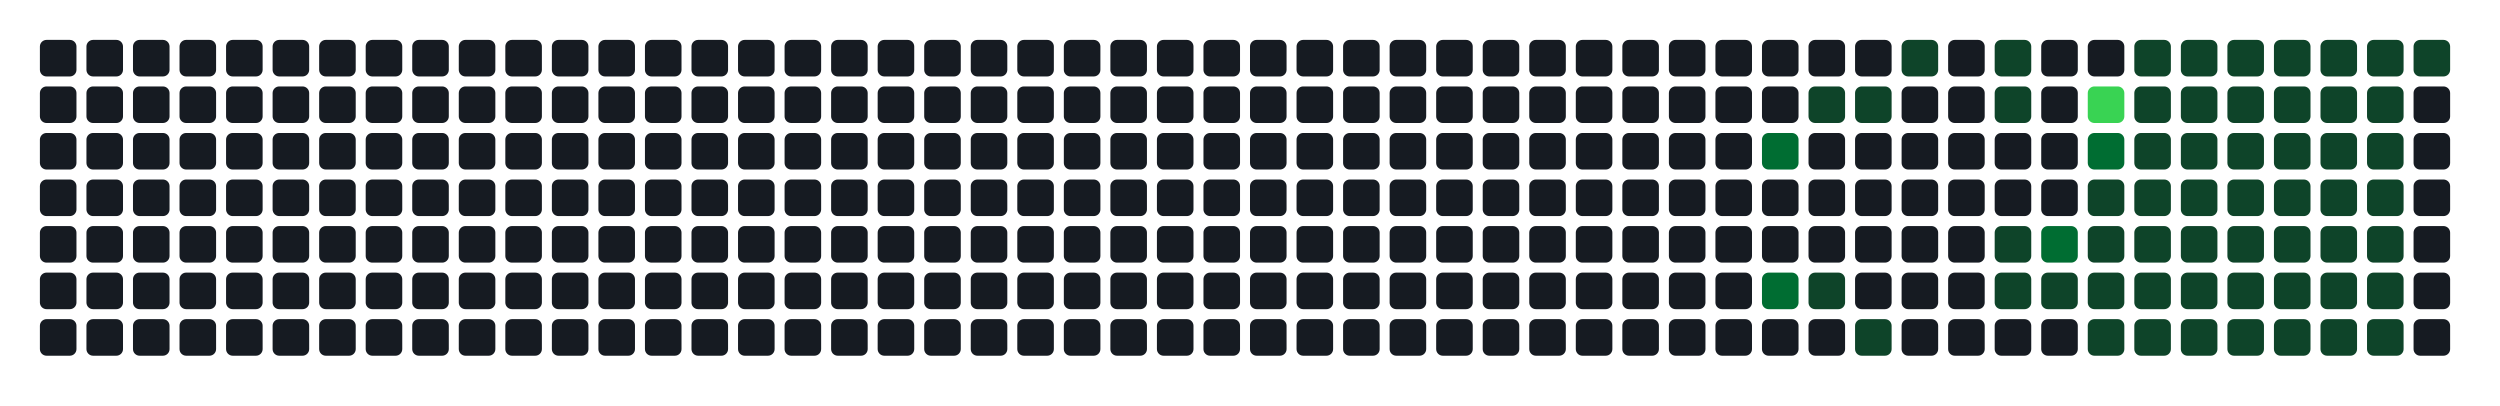
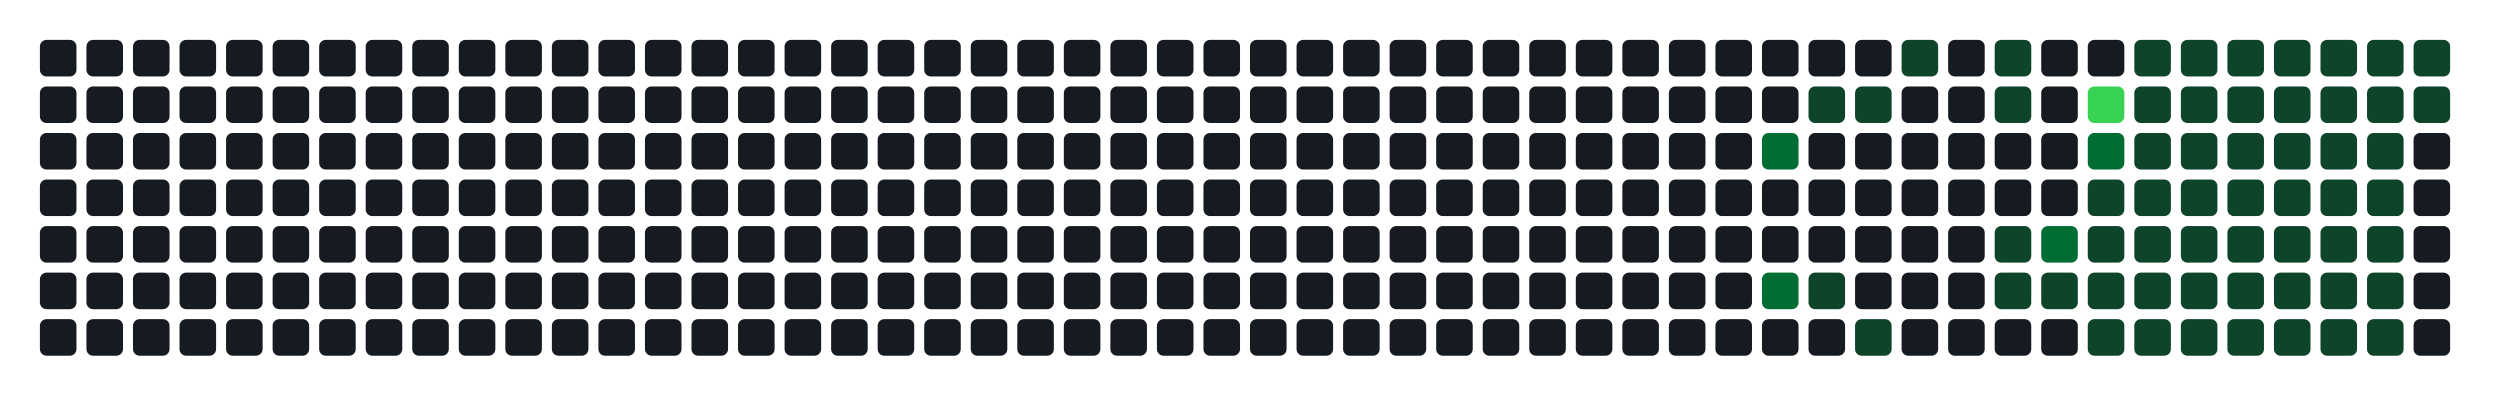
- <svg xmlns="http://www.w3.org/2000/svg" width="752" height="122" viewBox="0 0 752 122" role="img" aria-label="Atividade agregada de 278 commits em todos os repositorios da organizacao">
+ <svg xmlns="http://www.w3.org/2000/svg" width="752" height="122" viewBox="0 0 752 122" role="img" aria-label="Atividade agregada de 280 commits em todos os repositorios da organizacao">
  <rect width="100%" height="100%" fill="transparent" />
  <rect x="12" y="12" width="11" height="11" rx="2" ry="2" fill="#161b22" />
  <rect x="12" y="26" width="11" height="11" rx="2" ry="2" fill="#161b22" />
  <rect x="12" y="40" width="11" height="11" rx="2" ry="2" fill="#161b22" />
  <rect x="12" y="54" width="11" height="11" rx="2" ry="2" fill="#161b22" />
  <rect x="12" y="68" width="11" height="11" rx="2" ry="2" fill="#161b22" />
  <rect x="12" y="82" width="11" height="11" rx="2" ry="2" fill="#161b22" />
  <rect x="12" y="96" width="11" height="11" rx="2" ry="2" fill="#161b22" />
  <rect x="26" y="12" width="11" height="11" rx="2" ry="2" fill="#161b22" />
  <rect x="26" y="26" width="11" height="11" rx="2" ry="2" fill="#161b22" />
  <rect x="26" y="40" width="11" height="11" rx="2" ry="2" fill="#161b22" />
  <rect x="26" y="54" width="11" height="11" rx="2" ry="2" fill="#161b22" />
  <rect x="26" y="68" width="11" height="11" rx="2" ry="2" fill="#161b22" />
  <rect x="26" y="82" width="11" height="11" rx="2" ry="2" fill="#161b22" />
  <rect x="26" y="96" width="11" height="11" rx="2" ry="2" fill="#161b22" />
  <rect x="40" y="12" width="11" height="11" rx="2" ry="2" fill="#161b22" />
  <rect x="40" y="26" width="11" height="11" rx="2" ry="2" fill="#161b22" />
  <rect x="40" y="40" width="11" height="11" rx="2" ry="2" fill="#161b22" />
  <rect x="40" y="54" width="11" height="11" rx="2" ry="2" fill="#161b22" />
  <rect x="40" y="68" width="11" height="11" rx="2" ry="2" fill="#161b22" />
  <rect x="40" y="82" width="11" height="11" rx="2" ry="2" fill="#161b22" />
  <rect x="40" y="96" width="11" height="11" rx="2" ry="2" fill="#161b22" />
  <rect x="54" y="12" width="11" height="11" rx="2" ry="2" fill="#161b22" />
  <rect x="54" y="26" width="11" height="11" rx="2" ry="2" fill="#161b22" />
  <rect x="54" y="40" width="11" height="11" rx="2" ry="2" fill="#161b22" />
  <rect x="54" y="54" width="11" height="11" rx="2" ry="2" fill="#161b22" />
  <rect x="54" y="68" width="11" height="11" rx="2" ry="2" fill="#161b22" />
  <rect x="54" y="82" width="11" height="11" rx="2" ry="2" fill="#161b22" />
  <rect x="54" y="96" width="11" height="11" rx="2" ry="2" fill="#161b22" />
  <rect x="68" y="12" width="11" height="11" rx="2" ry="2" fill="#161b22" />
  <rect x="68" y="26" width="11" height="11" rx="2" ry="2" fill="#161b22" />
  <rect x="68" y="40" width="11" height="11" rx="2" ry="2" fill="#161b22" />
  <rect x="68" y="54" width="11" height="11" rx="2" ry="2" fill="#161b22" />
  <rect x="68" y="68" width="11" height="11" rx="2" ry="2" fill="#161b22" />
  <rect x="68" y="82" width="11" height="11" rx="2" ry="2" fill="#161b22" />
  <rect x="68" y="96" width="11" height="11" rx="2" ry="2" fill="#161b22" />
  <rect x="82" y="12" width="11" height="11" rx="2" ry="2" fill="#161b22" />
  <rect x="82" y="26" width="11" height="11" rx="2" ry="2" fill="#161b22" />
  <rect x="82" y="40" width="11" height="11" rx="2" ry="2" fill="#161b22" />
  <rect x="82" y="54" width="11" height="11" rx="2" ry="2" fill="#161b22" />
  <rect x="82" y="68" width="11" height="11" rx="2" ry="2" fill="#161b22" />
  <rect x="82" y="82" width="11" height="11" rx="2" ry="2" fill="#161b22" />
  <rect x="82" y="96" width="11" height="11" rx="2" ry="2" fill="#161b22" />
  <rect x="96" y="12" width="11" height="11" rx="2" ry="2" fill="#161b22" />
  <rect x="96" y="26" width="11" height="11" rx="2" ry="2" fill="#161b22" />
  <rect x="96" y="40" width="11" height="11" rx="2" ry="2" fill="#161b22" />
  <rect x="96" y="54" width="11" height="11" rx="2" ry="2" fill="#161b22" />
  <rect x="96" y="68" width="11" height="11" rx="2" ry="2" fill="#161b22" />
  <rect x="96" y="82" width="11" height="11" rx="2" ry="2" fill="#161b22" />
  <rect x="96" y="96" width="11" height="11" rx="2" ry="2" fill="#161b22" />
  <rect x="110" y="12" width="11" height="11" rx="2" ry="2" fill="#161b22" />
  <rect x="110" y="26" width="11" height="11" rx="2" ry="2" fill="#161b22" />
  <rect x="110" y="40" width="11" height="11" rx="2" ry="2" fill="#161b22" />
  <rect x="110" y="54" width="11" height="11" rx="2" ry="2" fill="#161b22" />
  <rect x="110" y="68" width="11" height="11" rx="2" ry="2" fill="#161b22" />
  <rect x="110" y="82" width="11" height="11" rx="2" ry="2" fill="#161b22" />
  <rect x="110" y="96" width="11" height="11" rx="2" ry="2" fill="#161b22" />
  <rect x="124" y="12" width="11" height="11" rx="2" ry="2" fill="#161b22" />
  <rect x="124" y="26" width="11" height="11" rx="2" ry="2" fill="#161b22" />
  <rect x="124" y="40" width="11" height="11" rx="2" ry="2" fill="#161b22" />
  <rect x="124" y="54" width="11" height="11" rx="2" ry="2" fill="#161b22" />
  <rect x="124" y="68" width="11" height="11" rx="2" ry="2" fill="#161b22" />
  <rect x="124" y="82" width="11" height="11" rx="2" ry="2" fill="#161b22" />
  <rect x="124" y="96" width="11" height="11" rx="2" ry="2" fill="#161b22" />
  <rect x="138" y="12" width="11" height="11" rx="2" ry="2" fill="#161b22" />
  <rect x="138" y="26" width="11" height="11" rx="2" ry="2" fill="#161b22" />
  <rect x="138" y="40" width="11" height="11" rx="2" ry="2" fill="#161b22" />
  <rect x="138" y="54" width="11" height="11" rx="2" ry="2" fill="#161b22" />
  <rect x="138" y="68" width="11" height="11" rx="2" ry="2" fill="#161b22" />
  <rect x="138" y="82" width="11" height="11" rx="2" ry="2" fill="#161b22" />
  <rect x="138" y="96" width="11" height="11" rx="2" ry="2" fill="#161b22" />
  <rect x="152" y="12" width="11" height="11" rx="2" ry="2" fill="#161b22" />
  <rect x="152" y="26" width="11" height="11" rx="2" ry="2" fill="#161b22" />
  <rect x="152" y="40" width="11" height="11" rx="2" ry="2" fill="#161b22" />
  <rect x="152" y="54" width="11" height="11" rx="2" ry="2" fill="#161b22" />
  <rect x="152" y="68" width="11" height="11" rx="2" ry="2" fill="#161b22" />
  <rect x="152" y="82" width="11" height="11" rx="2" ry="2" fill="#161b22" />
  <rect x="152" y="96" width="11" height="11" rx="2" ry="2" fill="#161b22" />
  <rect x="166" y="12" width="11" height="11" rx="2" ry="2" fill="#161b22" />
  <rect x="166" y="26" width="11" height="11" rx="2" ry="2" fill="#161b22" />
  <rect x="166" y="40" width="11" height="11" rx="2" ry="2" fill="#161b22" />
  <rect x="166" y="54" width="11" height="11" rx="2" ry="2" fill="#161b22" />
  <rect x="166" y="68" width="11" height="11" rx="2" ry="2" fill="#161b22" />
  <rect x="166" y="82" width="11" height="11" rx="2" ry="2" fill="#161b22" />
  <rect x="166" y="96" width="11" height="11" rx="2" ry="2" fill="#161b22" />
  <rect x="180" y="12" width="11" height="11" rx="2" ry="2" fill="#161b22" />
  <rect x="180" y="26" width="11" height="11" rx="2" ry="2" fill="#161b22" />
  <rect x="180" y="40" width="11" height="11" rx="2" ry="2" fill="#161b22" />
  <rect x="180" y="54" width="11" height="11" rx="2" ry="2" fill="#161b22" />
  <rect x="180" y="68" width="11" height="11" rx="2" ry="2" fill="#161b22" />
  <rect x="180" y="82" width="11" height="11" rx="2" ry="2" fill="#161b22" />
  <rect x="180" y="96" width="11" height="11" rx="2" ry="2" fill="#161b22" />
  <rect x="194" y="12" width="11" height="11" rx="2" ry="2" fill="#161b22" />
  <rect x="194" y="26" width="11" height="11" rx="2" ry="2" fill="#161b22" />
  <rect x="194" y="40" width="11" height="11" rx="2" ry="2" fill="#161b22" />
  <rect x="194" y="54" width="11" height="11" rx="2" ry="2" fill="#161b22" />
  <rect x="194" y="68" width="11" height="11" rx="2" ry="2" fill="#161b22" />
  <rect x="194" y="82" width="11" height="11" rx="2" ry="2" fill="#161b22" />
  <rect x="194" y="96" width="11" height="11" rx="2" ry="2" fill="#161b22" />
  <rect x="208" y="12" width="11" height="11" rx="2" ry="2" fill="#161b22" />
  <rect x="208" y="26" width="11" height="11" rx="2" ry="2" fill="#161b22" />
  <rect x="208" y="40" width="11" height="11" rx="2" ry="2" fill="#161b22" />
  <rect x="208" y="54" width="11" height="11" rx="2" ry="2" fill="#161b22" />
  <rect x="208" y="68" width="11" height="11" rx="2" ry="2" fill="#161b22" />
  <rect x="208" y="82" width="11" height="11" rx="2" ry="2" fill="#161b22" />
  <rect x="208" y="96" width="11" height="11" rx="2" ry="2" fill="#161b22" />
  <rect x="222" y="12" width="11" height="11" rx="2" ry="2" fill="#161b22" />
  <rect x="222" y="26" width="11" height="11" rx="2" ry="2" fill="#161b22" />
  <rect x="222" y="40" width="11" height="11" rx="2" ry="2" fill="#161b22" />
  <rect x="222" y="54" width="11" height="11" rx="2" ry="2" fill="#161b22" />
  <rect x="222" y="68" width="11" height="11" rx="2" ry="2" fill="#161b22" />
  <rect x="222" y="82" width="11" height="11" rx="2" ry="2" fill="#161b22" />
  <rect x="222" y="96" width="11" height="11" rx="2" ry="2" fill="#161b22" />
  <rect x="236" y="12" width="11" height="11" rx="2" ry="2" fill="#161b22" />
  <rect x="236" y="26" width="11" height="11" rx="2" ry="2" fill="#161b22" />
  <rect x="236" y="40" width="11" height="11" rx="2" ry="2" fill="#161b22" />
  <rect x="236" y="54" width="11" height="11" rx="2" ry="2" fill="#161b22" />
  <rect x="236" y="68" width="11" height="11" rx="2" ry="2" fill="#161b22" />
  <rect x="236" y="82" width="11" height="11" rx="2" ry="2" fill="#161b22" />
  <rect x="236" y="96" width="11" height="11" rx="2" ry="2" fill="#161b22" />
  <rect x="250" y="12" width="11" height="11" rx="2" ry="2" fill="#161b22" />
  <rect x="250" y="26" width="11" height="11" rx="2" ry="2" fill="#161b22" />
  <rect x="250" y="40" width="11" height="11" rx="2" ry="2" fill="#161b22" />
  <rect x="250" y="54" width="11" height="11" rx="2" ry="2" fill="#161b22" />
  <rect x="250" y="68" width="11" height="11" rx="2" ry="2" fill="#161b22" />
  <rect x="250" y="82" width="11" height="11" rx="2" ry="2" fill="#161b22" />
  <rect x="250" y="96" width="11" height="11" rx="2" ry="2" fill="#161b22" />
  <rect x="264" y="12" width="11" height="11" rx="2" ry="2" fill="#161b22" />
  <rect x="264" y="26" width="11" height="11" rx="2" ry="2" fill="#161b22" />
  <rect x="264" y="40" width="11" height="11" rx="2" ry="2" fill="#161b22" />
  <rect x="264" y="54" width="11" height="11" rx="2" ry="2" fill="#161b22" />
  <rect x="264" y="68" width="11" height="11" rx="2" ry="2" fill="#161b22" />
  <rect x="264" y="82" width="11" height="11" rx="2" ry="2" fill="#161b22" />
  <rect x="264" y="96" width="11" height="11" rx="2" ry="2" fill="#161b22" />
  <rect x="278" y="12" width="11" height="11" rx="2" ry="2" fill="#161b22" />
  <rect x="278" y="26" width="11" height="11" rx="2" ry="2" fill="#161b22" />
  <rect x="278" y="40" width="11" height="11" rx="2" ry="2" fill="#161b22" />
  <rect x="278" y="54" width="11" height="11" rx="2" ry="2" fill="#161b22" />
  <rect x="278" y="68" width="11" height="11" rx="2" ry="2" fill="#161b22" />
  <rect x="278" y="82" width="11" height="11" rx="2" ry="2" fill="#161b22" />
  <rect x="278" y="96" width="11" height="11" rx="2" ry="2" fill="#161b22" />
  <rect x="292" y="12" width="11" height="11" rx="2" ry="2" fill="#161b22" />
  <rect x="292" y="26" width="11" height="11" rx="2" ry="2" fill="#161b22" />
  <rect x="292" y="40" width="11" height="11" rx="2" ry="2" fill="#161b22" />
  <rect x="292" y="54" width="11" height="11" rx="2" ry="2" fill="#161b22" />
  <rect x="292" y="68" width="11" height="11" rx="2" ry="2" fill="#161b22" />
  <rect x="292" y="82" width="11" height="11" rx="2" ry="2" fill="#161b22" />
  <rect x="292" y="96" width="11" height="11" rx="2" ry="2" fill="#161b22" />
  <rect x="306" y="12" width="11" height="11" rx="2" ry="2" fill="#161b22" />
  <rect x="306" y="26" width="11" height="11" rx="2" ry="2" fill="#161b22" />
  <rect x="306" y="40" width="11" height="11" rx="2" ry="2" fill="#161b22" />
  <rect x="306" y="54" width="11" height="11" rx="2" ry="2" fill="#161b22" />
  <rect x="306" y="68" width="11" height="11" rx="2" ry="2" fill="#161b22" />
  <rect x="306" y="82" width="11" height="11" rx="2" ry="2" fill="#161b22" />
  <rect x="306" y="96" width="11" height="11" rx="2" ry="2" fill="#161b22" />
  <rect x="320" y="12" width="11" height="11" rx="2" ry="2" fill="#161b22" />
  <rect x="320" y="26" width="11" height="11" rx="2" ry="2" fill="#161b22" />
  <rect x="320" y="40" width="11" height="11" rx="2" ry="2" fill="#161b22" />
  <rect x="320" y="54" width="11" height="11" rx="2" ry="2" fill="#161b22" />
  <rect x="320" y="68" width="11" height="11" rx="2" ry="2" fill="#161b22" />
  <rect x="320" y="82" width="11" height="11" rx="2" ry="2" fill="#161b22" />
  <rect x="320" y="96" width="11" height="11" rx="2" ry="2" fill="#161b22" />
  <rect x="334" y="12" width="11" height="11" rx="2" ry="2" fill="#161b22" />
  <rect x="334" y="26" width="11" height="11" rx="2" ry="2" fill="#161b22" />
  <rect x="334" y="40" width="11" height="11" rx="2" ry="2" fill="#161b22" />
  <rect x="334" y="54" width="11" height="11" rx="2" ry="2" fill="#161b22" />
  <rect x="334" y="68" width="11" height="11" rx="2" ry="2" fill="#161b22" />
  <rect x="334" y="82" width="11" height="11" rx="2" ry="2" fill="#161b22" />
  <rect x="334" y="96" width="11" height="11" rx="2" ry="2" fill="#161b22" />
  <rect x="348" y="12" width="11" height="11" rx="2" ry="2" fill="#161b22" />
  <rect x="348" y="26" width="11" height="11" rx="2" ry="2" fill="#161b22" />
  <rect x="348" y="40" width="11" height="11" rx="2" ry="2" fill="#161b22" />
  <rect x="348" y="54" width="11" height="11" rx="2" ry="2" fill="#161b22" />
  <rect x="348" y="68" width="11" height="11" rx="2" ry="2" fill="#161b22" />
  <rect x="348" y="82" width="11" height="11" rx="2" ry="2" fill="#161b22" />
  <rect x="348" y="96" width="11" height="11" rx="2" ry="2" fill="#161b22" />
  <rect x="362" y="12" width="11" height="11" rx="2" ry="2" fill="#161b22" />
  <rect x="362" y="26" width="11" height="11" rx="2" ry="2" fill="#161b22" />
  <rect x="362" y="40" width="11" height="11" rx="2" ry="2" fill="#161b22" />
  <rect x="362" y="54" width="11" height="11" rx="2" ry="2" fill="#161b22" />
  <rect x="362" y="68" width="11" height="11" rx="2" ry="2" fill="#161b22" />
  <rect x="362" y="82" width="11" height="11" rx="2" ry="2" fill="#161b22" />
  <rect x="362" y="96" width="11" height="11" rx="2" ry="2" fill="#161b22" />
  <rect x="376" y="12" width="11" height="11" rx="2" ry="2" fill="#161b22" />
  <rect x="376" y="26" width="11" height="11" rx="2" ry="2" fill="#161b22" />
  <rect x="376" y="40" width="11" height="11" rx="2" ry="2" fill="#161b22" />
  <rect x="376" y="54" width="11" height="11" rx="2" ry="2" fill="#161b22" />
  <rect x="376" y="68" width="11" height="11" rx="2" ry="2" fill="#161b22" />
  <rect x="376" y="82" width="11" height="11" rx="2" ry="2" fill="#161b22" />
  <rect x="376" y="96" width="11" height="11" rx="2" ry="2" fill="#161b22" />
  <rect x="390" y="12" width="11" height="11" rx="2" ry="2" fill="#161b22" />
  <rect x="390" y="26" width="11" height="11" rx="2" ry="2" fill="#161b22" />
  <rect x="390" y="40" width="11" height="11" rx="2" ry="2" fill="#161b22" />
  <rect x="390" y="54" width="11" height="11" rx="2" ry="2" fill="#161b22" />
  <rect x="390" y="68" width="11" height="11" rx="2" ry="2" fill="#161b22" />
  <rect x="390" y="82" width="11" height="11" rx="2" ry="2" fill="#161b22" />
  <rect x="390" y="96" width="11" height="11" rx="2" ry="2" fill="#161b22" />
  <rect x="404" y="12" width="11" height="11" rx="2" ry="2" fill="#161b22" />
  <rect x="404" y="26" width="11" height="11" rx="2" ry="2" fill="#161b22" />
  <rect x="404" y="40" width="11" height="11" rx="2" ry="2" fill="#161b22" />
  <rect x="404" y="54" width="11" height="11" rx="2" ry="2" fill="#161b22" />
  <rect x="404" y="68" width="11" height="11" rx="2" ry="2" fill="#161b22" />
  <rect x="404" y="82" width="11" height="11" rx="2" ry="2" fill="#161b22" />
  <rect x="404" y="96" width="11" height="11" rx="2" ry="2" fill="#161b22" />
  <rect x="418" y="12" width="11" height="11" rx="2" ry="2" fill="#161b22" />
  <rect x="418" y="26" width="11" height="11" rx="2" ry="2" fill="#161b22" />
  <rect x="418" y="40" width="11" height="11" rx="2" ry="2" fill="#161b22" />
  <rect x="418" y="54" width="11" height="11" rx="2" ry="2" fill="#161b22" />
  <rect x="418" y="68" width="11" height="11" rx="2" ry="2" fill="#161b22" />
  <rect x="418" y="82" width="11" height="11" rx="2" ry="2" fill="#161b22" />
  <rect x="418" y="96" width="11" height="11" rx="2" ry="2" fill="#161b22" />
  <rect x="432" y="12" width="11" height="11" rx="2" ry="2" fill="#161b22" />
  <rect x="432" y="26" width="11" height="11" rx="2" ry="2" fill="#161b22" />
  <rect x="432" y="40" width="11" height="11" rx="2" ry="2" fill="#161b22" />
  <rect x="432" y="54" width="11" height="11" rx="2" ry="2" fill="#161b22" />
  <rect x="432" y="68" width="11" height="11" rx="2" ry="2" fill="#161b22" />
  <rect x="432" y="82" width="11" height="11" rx="2" ry="2" fill="#161b22" />
  <rect x="432" y="96" width="11" height="11" rx="2" ry="2" fill="#161b22" />
  <rect x="446" y="12" width="11" height="11" rx="2" ry="2" fill="#161b22" />
  <rect x="446" y="26" width="11" height="11" rx="2" ry="2" fill="#161b22" />
  <rect x="446" y="40" width="11" height="11" rx="2" ry="2" fill="#161b22" />
  <rect x="446" y="54" width="11" height="11" rx="2" ry="2" fill="#161b22" />
  <rect x="446" y="68" width="11" height="11" rx="2" ry="2" fill="#161b22" />
  <rect x="446" y="82" width="11" height="11" rx="2" ry="2" fill="#161b22" />
  <rect x="446" y="96" width="11" height="11" rx="2" ry="2" fill="#161b22" />
  <rect x="460" y="12" width="11" height="11" rx="2" ry="2" fill="#161b22" />
  <rect x="460" y="26" width="11" height="11" rx="2" ry="2" fill="#161b22" />
  <rect x="460" y="40" width="11" height="11" rx="2" ry="2" fill="#161b22" />
  <rect x="460" y="54" width="11" height="11" rx="2" ry="2" fill="#161b22" />
  <rect x="460" y="68" width="11" height="11" rx="2" ry="2" fill="#161b22" />
  <rect x="460" y="82" width="11" height="11" rx="2" ry="2" fill="#161b22" />
  <rect x="460" y="96" width="11" height="11" rx="2" ry="2" fill="#161b22" />
  <rect x="474" y="12" width="11" height="11" rx="2" ry="2" fill="#161b22" />
  <rect x="474" y="26" width="11" height="11" rx="2" ry="2" fill="#161b22" />
  <rect x="474" y="40" width="11" height="11" rx="2" ry="2" fill="#161b22" />
  <rect x="474" y="54" width="11" height="11" rx="2" ry="2" fill="#161b22" />
  <rect x="474" y="68" width="11" height="11" rx="2" ry="2" fill="#161b22" />
  <rect x="474" y="82" width="11" height="11" rx="2" ry="2" fill="#161b22" />
  <rect x="474" y="96" width="11" height="11" rx="2" ry="2" fill="#161b22" />
  <rect x="488" y="12" width="11" height="11" rx="2" ry="2" fill="#161b22" />
  <rect x="488" y="26" width="11" height="11" rx="2" ry="2" fill="#161b22" />
  <rect x="488" y="40" width="11" height="11" rx="2" ry="2" fill="#161b22" />
  <rect x="488" y="54" width="11" height="11" rx="2" ry="2" fill="#161b22" />
  <rect x="488" y="68" width="11" height="11" rx="2" ry="2" fill="#161b22" />
  <rect x="488" y="82" width="11" height="11" rx="2" ry="2" fill="#161b22" />
  <rect x="488" y="96" width="11" height="11" rx="2" ry="2" fill="#161b22" />
  <rect x="502" y="12" width="11" height="11" rx="2" ry="2" fill="#161b22" />
  <rect x="502" y="26" width="11" height="11" rx="2" ry="2" fill="#161b22" />
  <rect x="502" y="40" width="11" height="11" rx="2" ry="2" fill="#161b22" />
  <rect x="502" y="54" width="11" height="11" rx="2" ry="2" fill="#161b22" />
  <rect x="502" y="68" width="11" height="11" rx="2" ry="2" fill="#161b22" />
  <rect x="502" y="82" width="11" height="11" rx="2" ry="2" fill="#161b22" />
  <rect x="502" y="96" width="11" height="11" rx="2" ry="2" fill="#161b22" />
  <rect x="516" y="12" width="11" height="11" rx="2" ry="2" fill="#161b22" />
  <rect x="516" y="26" width="11" height="11" rx="2" ry="2" fill="#161b22" />
  <rect x="516" y="40" width="11" height="11" rx="2" ry="2" fill="#161b22" />
  <rect x="516" y="54" width="11" height="11" rx="2" ry="2" fill="#161b22" />
  <rect x="516" y="68" width="11" height="11" rx="2" ry="2" fill="#161b22" />
  <rect x="516" y="82" width="11" height="11" rx="2" ry="2" fill="#161b22" />
  <rect x="516" y="96" width="11" height="11" rx="2" ry="2" fill="#161b22" />
  <rect x="530" y="12" width="11" height="11" rx="2" ry="2" fill="#161b22" />
  <rect x="530" y="26" width="11" height="11" rx="2" ry="2" fill="#161b22" />
  <rect x="530" y="40" width="11" height="11" rx="2" ry="2" fill="#006d32" />
  <rect x="530" y="54" width="11" height="11" rx="2" ry="2" fill="#161b22" />
  <rect x="530" y="68" width="11" height="11" rx="2" ry="2" fill="#161b22" />
  <rect x="530" y="82" width="11" height="11" rx="2" ry="2" fill="#006d32" />
  <rect x="530" y="96" width="11" height="11" rx="2" ry="2" fill="#161b22" />
  <rect x="544" y="12" width="11" height="11" rx="2" ry="2" fill="#161b22" />
  <rect x="544" y="26" width="11" height="11" rx="2" ry="2" fill="#0e4429" />
  <rect x="544" y="40" width="11" height="11" rx="2" ry="2" fill="#161b22" />
  <rect x="544" y="54" width="11" height="11" rx="2" ry="2" fill="#161b22" />
  <rect x="544" y="68" width="11" height="11" rx="2" ry="2" fill="#161b22" />
  <rect x="544" y="82" width="11" height="11" rx="2" ry="2" fill="#0e4429" />
  <rect x="544" y="96" width="11" height="11" rx="2" ry="2" fill="#161b22" />
  <rect x="558" y="12" width="11" height="11" rx="2" ry="2" fill="#161b22" />
  <rect x="558" y="26" width="11" height="11" rx="2" ry="2" fill="#0e4429" />
  <rect x="558" y="40" width="11" height="11" rx="2" ry="2" fill="#161b22" />
  <rect x="558" y="54" width="11" height="11" rx="2" ry="2" fill="#161b22" />
  <rect x="558" y="68" width="11" height="11" rx="2" ry="2" fill="#161b22" />
  <rect x="558" y="82" width="11" height="11" rx="2" ry="2" fill="#161b22" />
  <rect x="558" y="96" width="11" height="11" rx="2" ry="2" fill="#0e4429" />
  <rect x="572" y="12" width="11" height="11" rx="2" ry="2" fill="#0e4429" />
  <rect x="572" y="26" width="11" height="11" rx="2" ry="2" fill="#161b22" />
  <rect x="572" y="40" width="11" height="11" rx="2" ry="2" fill="#161b22" />
  <rect x="572" y="54" width="11" height="11" rx="2" ry="2" fill="#161b22" />
  <rect x="572" y="68" width="11" height="11" rx="2" ry="2" fill="#161b22" />
  <rect x="572" y="82" width="11" height="11" rx="2" ry="2" fill="#161b22" />
  <rect x="572" y="96" width="11" height="11" rx="2" ry="2" fill="#161b22" />
  <rect x="586" y="12" width="11" height="11" rx="2" ry="2" fill="#161b22" />
  <rect x="586" y="26" width="11" height="11" rx="2" ry="2" fill="#161b22" />
  <rect x="586" y="40" width="11" height="11" rx="2" ry="2" fill="#161b22" />
  <rect x="586" y="54" width="11" height="11" rx="2" ry="2" fill="#161b22" />
  <rect x="586" y="68" width="11" height="11" rx="2" ry="2" fill="#161b22" />
  <rect x="586" y="82" width="11" height="11" rx="2" ry="2" fill="#161b22" />
  <rect x="586" y="96" width="11" height="11" rx="2" ry="2" fill="#161b22" />
  <rect x="600" y="12" width="11" height="11" rx="2" ry="2" fill="#0e4429" />
  <rect x="600" y="26" width="11" height="11" rx="2" ry="2" fill="#0e4429" />
  <rect x="600" y="40" width="11" height="11" rx="2" ry="2" fill="#161b22" />
  <rect x="600" y="54" width="11" height="11" rx="2" ry="2" fill="#161b22" />
  <rect x="600" y="68" width="11" height="11" rx="2" ry="2" fill="#0e4429" />
  <rect x="600" y="82" width="11" height="11" rx="2" ry="2" fill="#0e4429" />
  <rect x="600" y="96" width="11" height="11" rx="2" ry="2" fill="#161b22" />
  <rect x="614" y="12" width="11" height="11" rx="2" ry="2" fill="#161b22" />
  <rect x="614" y="26" width="11" height="11" rx="2" ry="2" fill="#161b22" />
  <rect x="614" y="40" width="11" height="11" rx="2" ry="2" fill="#161b22" />
  <rect x="614" y="54" width="11" height="11" rx="2" ry="2" fill="#161b22" />
  <rect x="614" y="68" width="11" height="11" rx="2" ry="2" fill="#006d32" />
  <rect x="614" y="82" width="11" height="11" rx="2" ry="2" fill="#0e4429" />
  <rect x="614" y="96" width="11" height="11" rx="2" ry="2" fill="#161b22" />
  <rect x="628" y="12" width="11" height="11" rx="2" ry="2" fill="#161b22" />
  <rect x="628" y="26" width="11" height="11" rx="2" ry="2" fill="#39d353" />
  <rect x="628" y="40" width="11" height="11" rx="2" ry="2" fill="#006d32" />
  <rect x="628" y="54" width="11" height="11" rx="2" ry="2" fill="#0e4429" />
  <rect x="628" y="68" width="11" height="11" rx="2" ry="2" fill="#0e4429" />
  <rect x="628" y="82" width="11" height="11" rx="2" ry="2" fill="#0e4429" />
  <rect x="628" y="96" width="11" height="11" rx="2" ry="2" fill="#0e4429" />
  <rect x="642" y="12" width="11" height="11" rx="2" ry="2" fill="#0e4429" />
  <rect x="642" y="26" width="11" height="11" rx="2" ry="2" fill="#0e4429" />
  <rect x="642" y="40" width="11" height="11" rx="2" ry="2" fill="#0e4429" />
  <rect x="642" y="54" width="11" height="11" rx="2" ry="2" fill="#0e4429" />
  <rect x="642" y="68" width="11" height="11" rx="2" ry="2" fill="#0e4429" />
  <rect x="642" y="82" width="11" height="11" rx="2" ry="2" fill="#0e4429" />
  <rect x="642" y="96" width="11" height="11" rx="2" ry="2" fill="#0e4429" />
  <rect x="656" y="12" width="11" height="11" rx="2" ry="2" fill="#0e4429" />
  <rect x="656" y="26" width="11" height="11" rx="2" ry="2" fill="#0e4429" />
  <rect x="656" y="40" width="11" height="11" rx="2" ry="2" fill="#0e4429" />
  <rect x="656" y="54" width="11" height="11" rx="2" ry="2" fill="#0e4429" />
  <rect x="656" y="68" width="11" height="11" rx="2" ry="2" fill="#0e4429" />
  <rect x="656" y="82" width="11" height="11" rx="2" ry="2" fill="#0e4429" />
  <rect x="656" y="96" width="11" height="11" rx="2" ry="2" fill="#0e4429" />
  <rect x="670" y="12" width="11" height="11" rx="2" ry="2" fill="#0e4429" />
  <rect x="670" y="26" width="11" height="11" rx="2" ry="2" fill="#0e4429" />
  <rect x="670" y="40" width="11" height="11" rx="2" ry="2" fill="#0e4429" />
  <rect x="670" y="54" width="11" height="11" rx="2" ry="2" fill="#0e4429" />
  <rect x="670" y="68" width="11" height="11" rx="2" ry="2" fill="#0e4429" />
  <rect x="670" y="82" width="11" height="11" rx="2" ry="2" fill="#0e4429" />
  <rect x="670" y="96" width="11" height="11" rx="2" ry="2" fill="#0e4429" />
  <rect x="684" y="12" width="11" height="11" rx="2" ry="2" fill="#0e4429" />
  <rect x="684" y="26" width="11" height="11" rx="2" ry="2" fill="#0e4429" />
  <rect x="684" y="40" width="11" height="11" rx="2" ry="2" fill="#0e4429" />
  <rect x="684" y="54" width="11" height="11" rx="2" ry="2" fill="#0e4429" />
  <rect x="684" y="68" width="11" height="11" rx="2" ry="2" fill="#0e4429" />
  <rect x="684" y="82" width="11" height="11" rx="2" ry="2" fill="#0e4429" />
  <rect x="684" y="96" width="11" height="11" rx="2" ry="2" fill="#0e4429" />
  <rect x="698" y="12" width="11" height="11" rx="2" ry="2" fill="#0e4429" />
  <rect x="698" y="26" width="11" height="11" rx="2" ry="2" fill="#0e4429" />
  <rect x="698" y="40" width="11" height="11" rx="2" ry="2" fill="#0e4429" />
  <rect x="698" y="54" width="11" height="11" rx="2" ry="2" fill="#0e4429" />
  <rect x="698" y="68" width="11" height="11" rx="2" ry="2" fill="#0e4429" />
  <rect x="698" y="82" width="11" height="11" rx="2" ry="2" fill="#0e4429" />
  <rect x="698" y="96" width="11" height="11" rx="2" ry="2" fill="#0e4429" />
  <rect x="712" y="12" width="11" height="11" rx="2" ry="2" fill="#0e4429" />
  <rect x="712" y="26" width="11" height="11" rx="2" ry="2" fill="#0e4429" />
  <rect x="712" y="40" width="11" height="11" rx="2" ry="2" fill="#0e4429" />
  <rect x="712" y="54" width="11" height="11" rx="2" ry="2" fill="#0e4429" />
  <rect x="712" y="68" width="11" height="11" rx="2" ry="2" fill="#0e4429" />
  <rect x="712" y="82" width="11" height="11" rx="2" ry="2" fill="#0e4429" />
  <rect x="712" y="96" width="11" height="11" rx="2" ry="2" fill="#0e4429" />
  <rect x="726" y="12" width="11" height="11" rx="2" ry="2" fill="#0e4429" />
-   <rect x="726" y="26" width="11" height="11" rx="2" ry="2" fill="#161b22" />
+   <rect x="726" y="26" width="11" height="11" rx="2" ry="2" fill="#0e4429" />
  <rect x="726" y="40" width="11" height="11" rx="2" ry="2" fill="#161b22" />
  <rect x="726" y="54" width="11" height="11" rx="2" ry="2" fill="#161b22" />
  <rect x="726" y="68" width="11" height="11" rx="2" ry="2" fill="#161b22" />
  <rect x="726" y="82" width="11" height="11" rx="2" ry="2" fill="#161b22" />
  <rect x="726" y="96" width="11" height="11" rx="2" ry="2" fill="#161b22" />
</svg>
